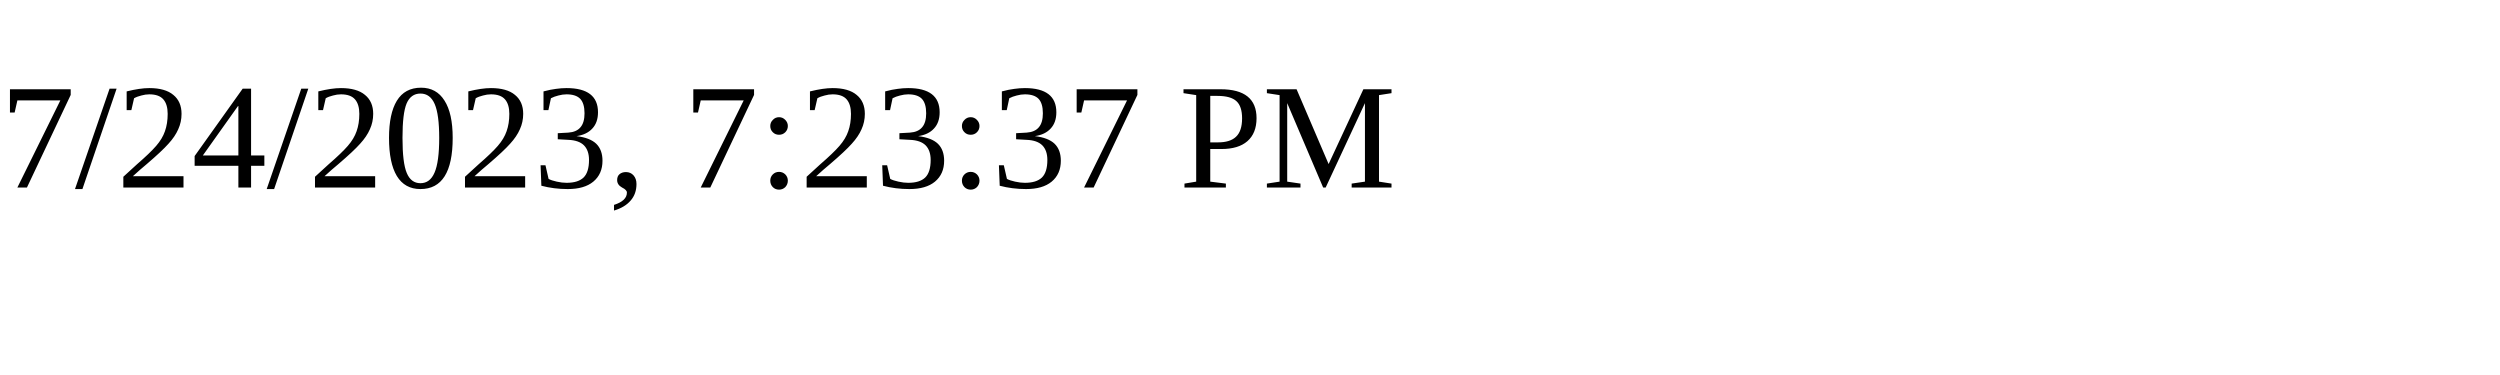
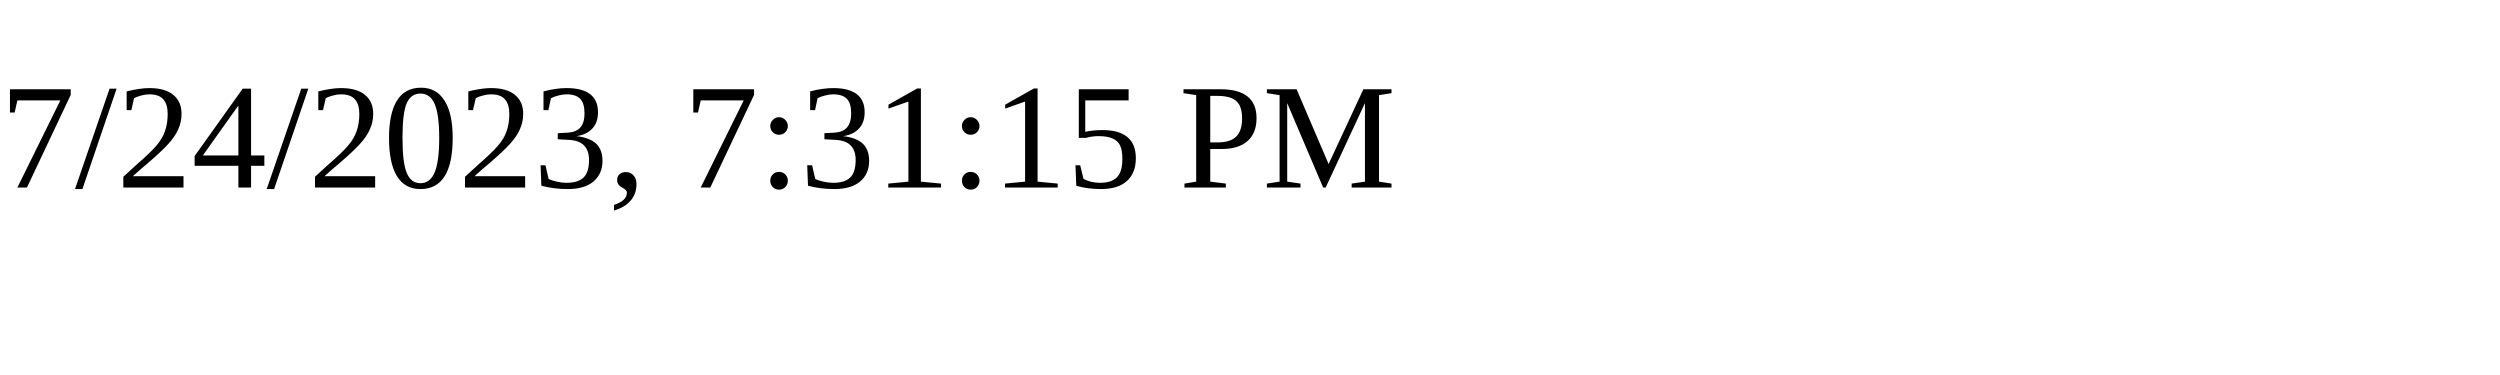
<svg xmlns="http://www.w3.org/2000/svg" height="30" width="200">
-   <text x="0" y="15">7/24/2023, 7:23:37 PM</text>
+   <text x="0" y="15">7/24/2023, 7:31:15 PM</text>
</svg>
